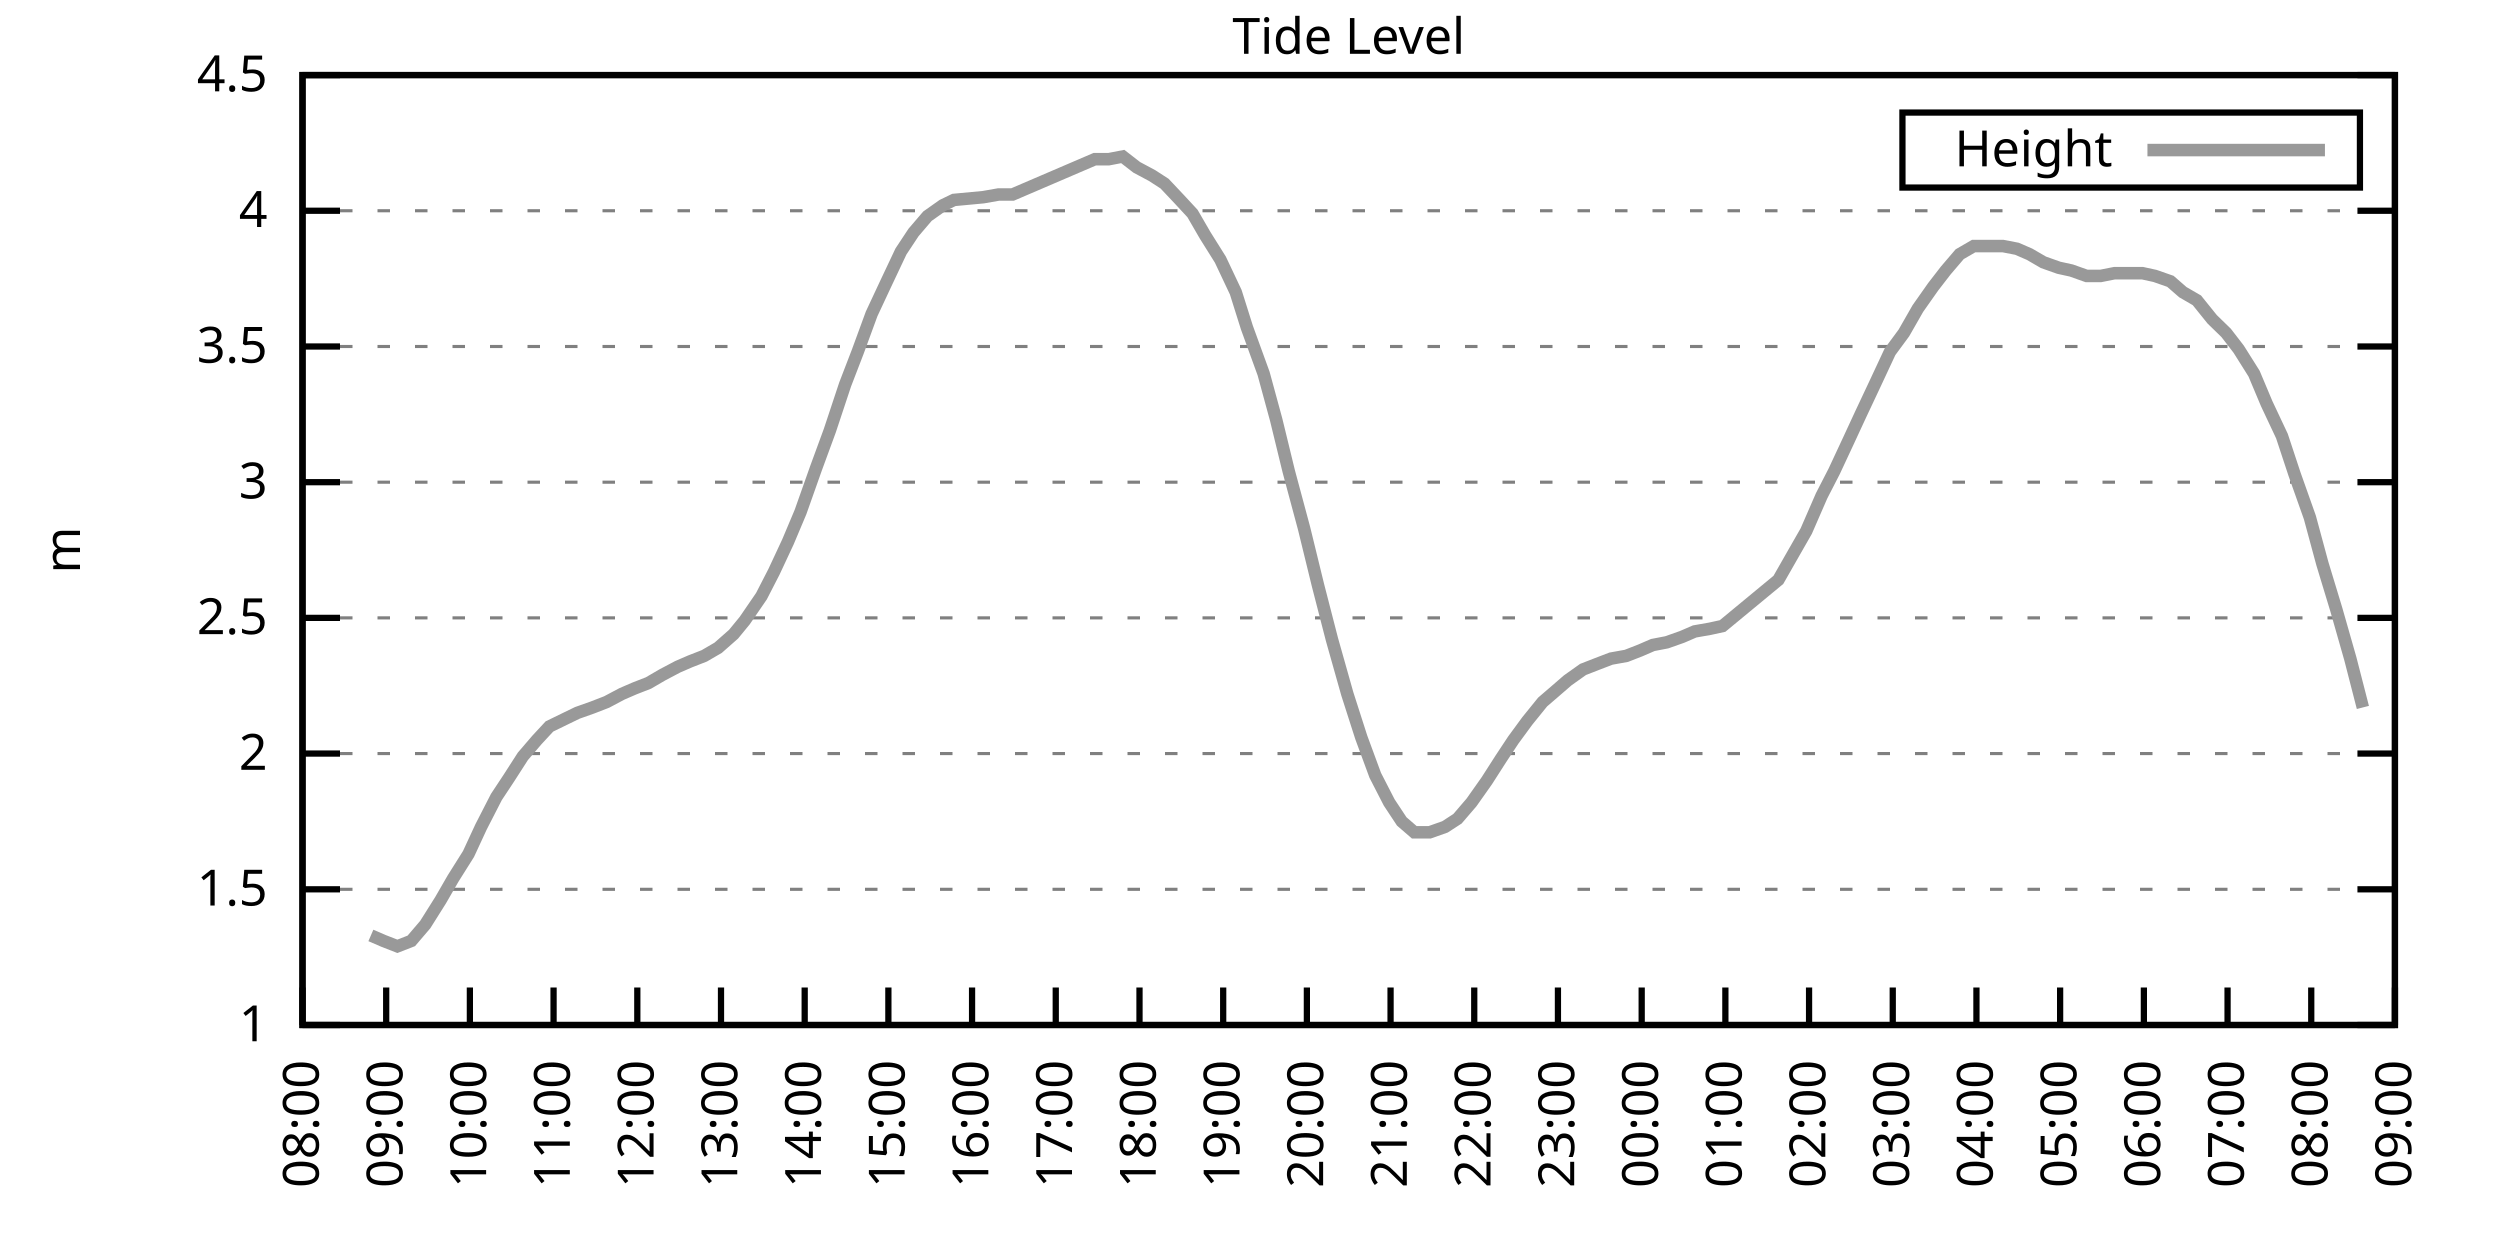
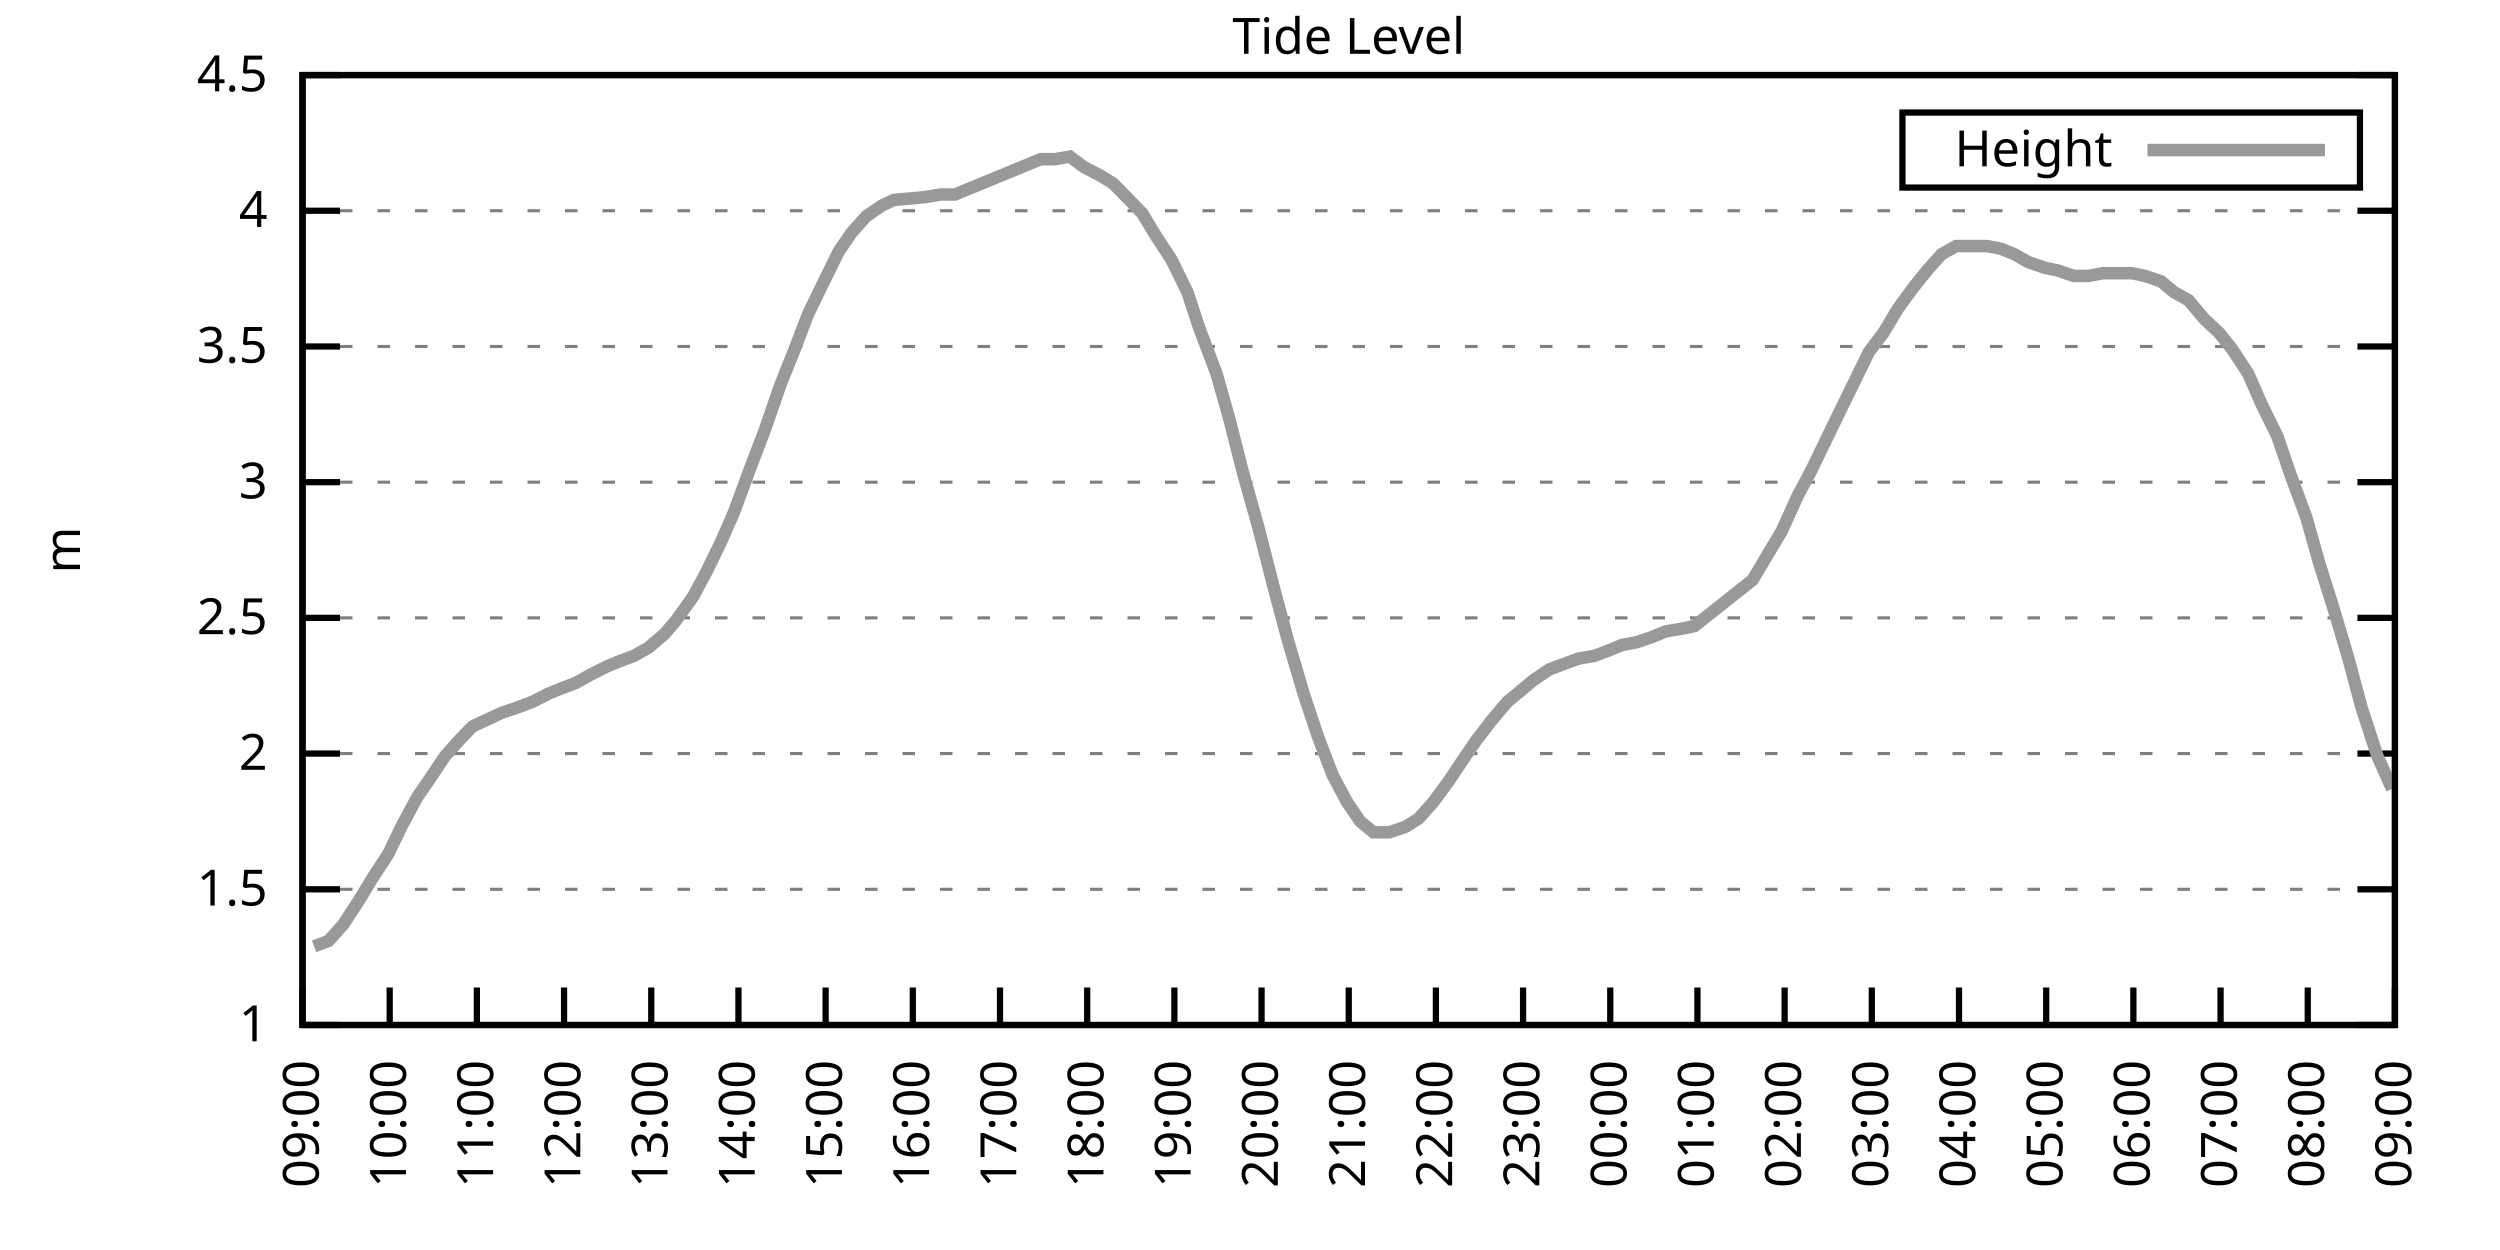
<svg xmlns="http://www.w3.org/2000/svg" xmlns:xlink="http://www.w3.org/1999/xlink" width="400" height="200" viewBox="0 0 400 200">
  <g id="gnuplot_canvas">
    <rect x="0" y="0" width="400" height="200" fill="none" />
    <defs>
      <circle id="gpDot" r="0.5" stroke-width="0.5" stroke="currentColor" />
      <path id="gpPt0" stroke-width="0.333" stroke="currentColor" d="M-1,0 h2 M0,-1 v2" />
      <path id="gpPt1" stroke-width="0.333" stroke="currentColor" d="M-1,-1 L1,1 M1,-1 L-1,1" />
      <path id="gpPt2" stroke-width="0.333" stroke="currentColor" d="M-1,0 L1,0 M0,-1 L0,1 M-1,-1 L1,1 M-1,1 L1,-1" />
      <rect id="gpPt3" stroke-width="0.333" stroke="currentColor" x="-1" y="-1" width="2" height="2" />
      <rect id="gpPt4" stroke-width="0.333" stroke="currentColor" fill="currentColor" x="-1" y="-1" width="2" height="2" />
      <circle id="gpPt5" stroke-width="0.333" stroke="currentColor" cx="0" cy="0" r="1" />
      <use xlink:href="#gpPt5" id="gpPt6" fill="currentColor" stroke="none" />
      <path id="gpPt7" stroke-width="0.333" stroke="currentColor" d="M0,-1.33 L-1.33,0.67 L1.33,0.67 z" />
      <use xlink:href="#gpPt7" id="gpPt8" fill="currentColor" stroke="none" />
      <use xlink:href="#gpPt7" id="gpPt9" stroke="currentColor" transform="rotate(180)" />
      <use xlink:href="#gpPt9" id="gpPt10" fill="currentColor" stroke="none" />
      <use xlink:href="#gpPt3" id="gpPt11" stroke="currentColor" transform="rotate(45)" />
      <use xlink:href="#gpPt11" id="gpPt12" fill="currentColor" stroke="none" />
      <path id="gpPt13" stroke-width="0.333" stroke="currentColor" d="M0,1.330 L1.265,0.411 L0.782,-1.067 L-0.782,-1.076 L-1.265,0.411 z" />
      <use xlink:href="#gpPt13" id="gpPt14" fill="currentColor" stroke="none" />
      <filter id="textbox" filterUnits="objectBoundingBox" x="0" y="0" height="1" width="1">
        <feFlood flood-color="white" flood-opacity="1" result="bgnd" />
        <feComposite in="SourceGraphic" in2="bgnd" operator="atop" />
      </filter>
      <filter id="greybox" filterUnits="objectBoundingBox" x="0" y="0" height="1" width="1">
        <feFlood flood-color="lightgrey" flood-opacity="1" result="grey" />
        <feComposite in="SourceGraphic" in2="grey" operator="atop" />
      </filter>
    </defs>
    <g fill="none" color="white" stroke="currentColor" stroke-width="1.00" stroke-linecap="butt" stroke-linejoin="miter">
</g>
    <g fill="none" color="black" stroke="currentColor" stroke-width="1.00" stroke-linecap="butt" stroke-linejoin="miter">
      <g stroke="none" shape-rendering="crispEdges">
        <polygon fill="rgb(255, 255, 255)" points="48.40,164.00 383.18,164.00 383.18,12.02 48.40,12.02 " />
      </g>
    </g>
    <g fill="none" color="black" stroke="currentColor" stroke-width="1.00" stroke-linecap="butt" stroke-linejoin="miter">
</g>
    <g fill="none" color="black" stroke="black" stroke-width="0.50" stroke-linecap="butt" stroke-linejoin="miter">
</g>
    <g fill="none" color="gray" stroke="currentColor" stroke-width="0.50" stroke-linecap="butt" stroke-linejoin="miter">
      <path stroke="gray" stroke-dasharray="2,4" class="gridline" d="M48.40,164.00 L383.19,164.00  " />
    </g>
    <g fill="none" color="gray" stroke="gray" stroke-width="1.00" stroke-linecap="butt" stroke-linejoin="miter">
</g>
    <g fill="none" color="black" stroke="currentColor" stroke-width="1.00" stroke-linecap="butt" stroke-linejoin="miter">
      <path stroke="black" d="M48.40,164.00 L54.40,164.00 M383.19,164.00 L377.19,164.00  " />
      <g transform="translate(42.80,166.60)" stroke="none" fill="black" font-family="Sans" font-size="8.00" text-anchor="end">
        <text>
          <tspan font-family="Sans"> 1</tspan>
        </text>
      </g>
    </g>
    <g fill="none" color="black" stroke="currentColor" stroke-width="1.00" stroke-linecap="butt" stroke-linejoin="miter">
</g>
    <g fill="none" color="black" stroke="black" stroke-width="0.50" stroke-linecap="butt" stroke-linejoin="miter">
</g>
    <g fill="none" color="gray" stroke="currentColor" stroke-width="0.50" stroke-linecap="butt" stroke-linejoin="miter">
      <path stroke="gray" stroke-dasharray="2,4" class="gridline" d="M48.40,142.29 L383.19,142.29  " />
    </g>
    <g fill="none" color="gray" stroke="gray" stroke-width="1.00" stroke-linecap="butt" stroke-linejoin="miter">
</g>
    <g fill="none" color="black" stroke="currentColor" stroke-width="1.00" stroke-linecap="butt" stroke-linejoin="miter">
      <path stroke="black" d="M48.40,142.29 L54.40,142.29 M383.19,142.29 L377.19,142.29  " />
      <g transform="translate(42.80,144.89)" stroke="none" fill="black" font-family="Sans" font-size="8.00" text-anchor="end">
        <text>
          <tspan font-family="Sans"> 1.5</tspan>
        </text>
      </g>
    </g>
    <g fill="none" color="black" stroke="currentColor" stroke-width="1.00" stroke-linecap="butt" stroke-linejoin="miter">
</g>
    <g fill="none" color="black" stroke="black" stroke-width="0.50" stroke-linecap="butt" stroke-linejoin="miter">
</g>
    <g fill="none" color="gray" stroke="currentColor" stroke-width="0.50" stroke-linecap="butt" stroke-linejoin="miter">
      <path stroke="gray" stroke-dasharray="2,4" class="gridline" d="M48.40,120.57 L383.19,120.57  " />
    </g>
    <g fill="none" color="gray" stroke="gray" stroke-width="1.00" stroke-linecap="butt" stroke-linejoin="miter">
</g>
    <g fill="none" color="black" stroke="currentColor" stroke-width="1.00" stroke-linecap="butt" stroke-linejoin="miter">
      <path stroke="black" d="M48.40,120.57 L54.40,120.57 M383.19,120.57 L377.19,120.57  " />
      <g transform="translate(42.80,123.17)" stroke="none" fill="black" font-family="Sans" font-size="8.00" text-anchor="end">
        <text>
          <tspan font-family="Sans"> 2</tspan>
        </text>
      </g>
    </g>
    <g fill="none" color="black" stroke="currentColor" stroke-width="1.00" stroke-linecap="butt" stroke-linejoin="miter">
</g>
    <g fill="none" color="black" stroke="black" stroke-width="0.50" stroke-linecap="butt" stroke-linejoin="miter">
</g>
    <g fill="none" color="gray" stroke="currentColor" stroke-width="0.50" stroke-linecap="butt" stroke-linejoin="miter">
      <path stroke="gray" stroke-dasharray="2,4" class="gridline" d="M48.40,98.86 L383.19,98.86  " />
    </g>
    <g fill="none" color="gray" stroke="gray" stroke-width="1.00" stroke-linecap="butt" stroke-linejoin="miter">
</g>
    <g fill="none" color="black" stroke="currentColor" stroke-width="1.00" stroke-linecap="butt" stroke-linejoin="miter">
      <path stroke="black" d="M48.40,98.86 L54.40,98.86 M383.19,98.86 L377.19,98.86  " />
      <g transform="translate(42.80,101.46)" stroke="none" fill="black" font-family="Sans" font-size="8.00" text-anchor="end">
        <text>
          <tspan font-family="Sans"> 2.5</tspan>
        </text>
      </g>
    </g>
    <g fill="none" color="black" stroke="currentColor" stroke-width="1.00" stroke-linecap="butt" stroke-linejoin="miter">
</g>
    <g fill="none" color="black" stroke="black" stroke-width="0.50" stroke-linecap="butt" stroke-linejoin="miter">
</g>
    <g fill="none" color="gray" stroke="currentColor" stroke-width="0.50" stroke-linecap="butt" stroke-linejoin="miter">
      <path stroke="gray" stroke-dasharray="2,4" class="gridline" d="M48.40,77.15 L383.19,77.15  " />
    </g>
    <g fill="none" color="gray" stroke="gray" stroke-width="1.00" stroke-linecap="butt" stroke-linejoin="miter">
</g>
    <g fill="none" color="black" stroke="currentColor" stroke-width="1.00" stroke-linecap="butt" stroke-linejoin="miter">
      <path stroke="black" d="M48.40,77.15 L54.40,77.15 M383.19,77.15 L377.19,77.15  " />
      <g transform="translate(42.80,79.75)" stroke="none" fill="black" font-family="Sans" font-size="8.00" text-anchor="end">
        <text>
          <tspan font-family="Sans"> 3</tspan>
        </text>
      </g>
    </g>
    <g fill="none" color="black" stroke="currentColor" stroke-width="1.00" stroke-linecap="butt" stroke-linejoin="miter">
</g>
    <g fill="none" color="black" stroke="black" stroke-width="0.50" stroke-linecap="butt" stroke-linejoin="miter">
</g>
    <g fill="none" color="gray" stroke="currentColor" stroke-width="0.50" stroke-linecap="butt" stroke-linejoin="miter">
      <path stroke="gray" stroke-dasharray="2,4" class="gridline" d="M48.40,55.44 L383.19,55.44  " />
    </g>
    <g fill="none" color="gray" stroke="gray" stroke-width="1.00" stroke-linecap="butt" stroke-linejoin="miter">
</g>
    <g fill="none" color="black" stroke="currentColor" stroke-width="1.00" stroke-linecap="butt" stroke-linejoin="miter">
      <path stroke="black" d="M48.40,55.44 L54.40,55.44 M383.19,55.44 L377.19,55.44  " />
      <g transform="translate(42.80,58.04)" stroke="none" fill="black" font-family="Sans" font-size="8.00" text-anchor="end">
        <text>
          <tspan font-family="Sans"> 3.5</tspan>
        </text>
      </g>
    </g>
    <g fill="none" color="black" stroke="currentColor" stroke-width="1.00" stroke-linecap="butt" stroke-linejoin="miter">
</g>
    <g fill="none" color="black" stroke="black" stroke-width="0.50" stroke-linecap="butt" stroke-linejoin="miter">
</g>
    <g fill="none" color="gray" stroke="currentColor" stroke-width="0.50" stroke-linecap="butt" stroke-linejoin="miter">
      <path stroke="gray" stroke-dasharray="2,4" class="gridline" d="M48.40,33.72 L383.19,33.72  " />
    </g>
    <g fill="none" color="gray" stroke="gray" stroke-width="1.00" stroke-linecap="butt" stroke-linejoin="miter">
</g>
    <g fill="none" color="black" stroke="currentColor" stroke-width="1.00" stroke-linecap="butt" stroke-linejoin="miter">
      <path stroke="black" d="M48.40,33.72 L54.40,33.72 M383.19,33.72 L377.19,33.72  " />
      <g transform="translate(42.80,36.32)" stroke="none" fill="black" font-family="Sans" font-size="8.00" text-anchor="end">
        <text>
          <tspan font-family="Sans"> 4</tspan>
        </text>
      </g>
    </g>
    <g fill="none" color="black" stroke="currentColor" stroke-width="1.00" stroke-linecap="butt" stroke-linejoin="miter">
</g>
    <g fill="none" color="black" stroke="black" stroke-width="0.50" stroke-linecap="butt" stroke-linejoin="miter">
</g>
    <g fill="none" color="gray" stroke="currentColor" stroke-width="0.50" stroke-linecap="butt" stroke-linejoin="miter">
      <path stroke="gray" stroke-dasharray="2,4" class="gridline" d="M48.40,12.01 L383.19,12.01  " />
    </g>
    <g fill="none" color="gray" stroke="gray" stroke-width="1.00" stroke-linecap="butt" stroke-linejoin="miter">
</g>
    <g fill="none" color="black" stroke="currentColor" stroke-width="1.00" stroke-linecap="butt" stroke-linejoin="miter">
      <path stroke="black" d="M48.40,12.01 L54.40,12.01 M383.19,12.01 L377.19,12.01  " />
      <g transform="translate(42.80,14.61)" stroke="none" fill="black" font-family="Sans" font-size="8.00" text-anchor="end">
        <text>
          <tspan font-family="Sans"> 4.5</tspan>
        </text>
      </g>
    </g>
    <g fill="none" color="black" stroke="currentColor" stroke-width="1.00" stroke-linecap="butt" stroke-linejoin="miter">
      <path stroke="black" d="M48.40,164.00 L48.40,158.00  " />
      <g transform="translate(51.00,169.60) rotate(270.00)" stroke="none" fill="black" font-family="Sans" font-size="8.00" text-anchor="end">
        <text>
-           <tspan font-family="Sans">08:00</tspan>
-         </text>
-       </g>
-     </g>
-     <g fill="none" color="black" stroke="currentColor" stroke-width="1.00" stroke-linecap="butt" stroke-linejoin="miter">
-       <path stroke="black" d="M61.79,164.00 L61.79,158.00  " />
-       <g transform="translate(64.39,169.60) rotate(270.00)" stroke="none" fill="black" font-family="Sans" font-size="8.00" text-anchor="end">
-         <text>
          <tspan font-family="Sans">09:00</tspan>
        </text>
      </g>
    </g>
    <g fill="none" color="black" stroke="currentColor" stroke-width="1.00" stroke-linecap="butt" stroke-linejoin="miter">
-       <path stroke="black" d="M75.18,164.00 L75.18,158.00  " />
-       <g transform="translate(77.78,169.60) rotate(270.00)" stroke="none" fill="black" font-family="Sans" font-size="8.00" text-anchor="end">
+       <path stroke="black" d="M62.35,164.00 L62.35,158.00  " />
+       <g transform="translate(64.95,169.60) rotate(270.00)" stroke="none" fill="black" font-family="Sans" font-size="8.00" text-anchor="end">
        <text>
          <tspan font-family="Sans">10:00</tspan>
        </text>
      </g>
    </g>
    <g fill="none" color="black" stroke="currentColor" stroke-width="1.00" stroke-linecap="butt" stroke-linejoin="miter">
-       <path stroke="black" d="M88.57,164.00 L88.57,158.00  " />
-       <g transform="translate(91.17,169.60) rotate(270.00)" stroke="none" fill="black" font-family="Sans" font-size="8.00" text-anchor="end">
+       <path stroke="black" d="M76.30,164.00 L76.30,158.00  " />
+       <g transform="translate(78.90,169.60) rotate(270.00)" stroke="none" fill="black" font-family="Sans" font-size="8.00" text-anchor="end">
        <text>
          <tspan font-family="Sans">11:00</tspan>
        </text>
      </g>
    </g>
    <g fill="none" color="black" stroke="currentColor" stroke-width="1.00" stroke-linecap="butt" stroke-linejoin="miter">
-       <path stroke="black" d="M101.97,164.00 L101.97,158.00  " />
-       <g transform="translate(104.57,169.60) rotate(270.00)" stroke="none" fill="black" font-family="Sans" font-size="8.00" text-anchor="end">
+       <path stroke="black" d="M90.25,164.00 L90.25,158.00  " />
+       <g transform="translate(92.85,169.60) rotate(270.00)" stroke="none" fill="black" font-family="Sans" font-size="8.00" text-anchor="end">
        <text>
          <tspan font-family="Sans">12:00</tspan>
        </text>
      </g>
    </g>
    <g fill="none" color="black" stroke="currentColor" stroke-width="1.00" stroke-linecap="butt" stroke-linejoin="miter">
-       <path stroke="black" d="M115.36,164.00 L115.36,158.00  " />
-       <g transform="translate(117.96,169.60) rotate(270.00)" stroke="none" fill="black" font-family="Sans" font-size="8.00" text-anchor="end">
+       <path stroke="black" d="M104.20,164.00 L104.20,158.00  " />
+       <g transform="translate(106.80,169.60) rotate(270.00)" stroke="none" fill="black" font-family="Sans" font-size="8.00" text-anchor="end">
        <text>
          <tspan font-family="Sans">13:00</tspan>
        </text>
      </g>
    </g>
    <g fill="none" color="black" stroke="currentColor" stroke-width="1.00" stroke-linecap="butt" stroke-linejoin="miter">
-       <path stroke="black" d="M128.75,164.00 L128.75,158.00  " />
-       <g transform="translate(131.35,169.60) rotate(270.00)" stroke="none" fill="black" font-family="Sans" font-size="8.00" text-anchor="end">
+       <path stroke="black" d="M118.15,164.00 L118.15,158.00  " />
+       <g transform="translate(120.75,169.60) rotate(270.00)" stroke="none" fill="black" font-family="Sans" font-size="8.00" text-anchor="end">
        <text>
          <tspan font-family="Sans">14:00</tspan>
        </text>
      </g>
    </g>
    <g fill="none" color="black" stroke="currentColor" stroke-width="1.00" stroke-linecap="butt" stroke-linejoin="miter">
-       <path stroke="black" d="M142.14,164.00 L142.14,158.00  " />
-       <g transform="translate(144.74,169.60) rotate(270.00)" stroke="none" fill="black" font-family="Sans" font-size="8.00" text-anchor="end">
+       <path stroke="black" d="M132.10,164.00 L132.10,158.00  " />
+       <g transform="translate(134.70,169.60) rotate(270.00)" stroke="none" fill="black" font-family="Sans" font-size="8.00" text-anchor="end">
        <text>
          <tspan font-family="Sans">15:00</tspan>
        </text>
      </g>
    </g>
    <g fill="none" color="black" stroke="currentColor" stroke-width="1.00" stroke-linecap="butt" stroke-linejoin="miter">
-       <path stroke="black" d="M155.53,164.00 L155.53,158.00  " />
-       <g transform="translate(158.13,169.60) rotate(270.00)" stroke="none" fill="black" font-family="Sans" font-size="8.00" text-anchor="end">
+       <path stroke="black" d="M146.05,164.00 L146.05,158.00  " />
+       <g transform="translate(148.65,169.60) rotate(270.00)" stroke="none" fill="black" font-family="Sans" font-size="8.00" text-anchor="end">
        <text>
          <tspan font-family="Sans">16:00</tspan>
        </text>
      </g>
    </g>
    <g fill="none" color="black" stroke="currentColor" stroke-width="1.00" stroke-linecap="butt" stroke-linejoin="miter">
-       <path stroke="black" d="M168.92,164.00 L168.92,158.00  " />
-       <g transform="translate(171.52,169.60) rotate(270.00)" stroke="none" fill="black" font-family="Sans" font-size="8.00" text-anchor="end">
+       <path stroke="black" d="M160.00,164.00 L160.00,158.00  " />
+       <g transform="translate(162.60,169.60) rotate(270.00)" stroke="none" fill="black" font-family="Sans" font-size="8.00" text-anchor="end">
        <text>
          <tspan font-family="Sans">17:00</tspan>
        </text>
      </g>
    </g>
    <g fill="none" color="black" stroke="currentColor" stroke-width="1.00" stroke-linecap="butt" stroke-linejoin="miter">
-       <path stroke="black" d="M182.32,164.00 L182.32,158.00  " />
-       <g transform="translate(184.92,169.60) rotate(270.00)" stroke="none" fill="black" font-family="Sans" font-size="8.00" text-anchor="end">
+       <path stroke="black" d="M173.95,164.00 L173.95,158.00  " />
+       <g transform="translate(176.55,169.60) rotate(270.00)" stroke="none" fill="black" font-family="Sans" font-size="8.00" text-anchor="end">
        <text>
          <tspan font-family="Sans">18:00</tspan>
        </text>
      </g>
    </g>
    <g fill="none" color="black" stroke="currentColor" stroke-width="1.00" stroke-linecap="butt" stroke-linejoin="miter">
-       <path stroke="black" d="M195.71,164.00 L195.71,158.00  " />
-       <g transform="translate(198.31,169.60) rotate(270.00)" stroke="none" fill="black" font-family="Sans" font-size="8.00" text-anchor="end">
+       <path stroke="black" d="M187.90,164.00 L187.90,158.00  " />
+       <g transform="translate(190.50,169.60) rotate(270.00)" stroke="none" fill="black" font-family="Sans" font-size="8.00" text-anchor="end">
        <text>
          <tspan font-family="Sans">19:00</tspan>
        </text>
      </g>
    </g>
    <g fill="none" color="black" stroke="currentColor" stroke-width="1.00" stroke-linecap="butt" stroke-linejoin="miter">
-       <path stroke="black" d="M209.10,164.00 L209.10,158.00  " />
-       <g transform="translate(211.70,169.60) rotate(270.00)" stroke="none" fill="black" font-family="Sans" font-size="8.00" text-anchor="end">
+       <path stroke="black" d="M201.85,164.00 L201.85,158.00  " />
+       <g transform="translate(204.45,169.60) rotate(270.00)" stroke="none" fill="black" font-family="Sans" font-size="8.00" text-anchor="end">
        <text>
          <tspan font-family="Sans">20:00</tspan>
        </text>
      </g>
    </g>
    <g fill="none" color="black" stroke="currentColor" stroke-width="1.00" stroke-linecap="butt" stroke-linejoin="miter">
-       <path stroke="black" d="M222.49,164.00 L222.49,158.00  " />
-       <g transform="translate(225.09,169.60) rotate(270.00)" stroke="none" fill="black" font-family="Sans" font-size="8.00" text-anchor="end">
+       <path stroke="black" d="M215.80,164.00 L215.80,158.00  " />
+       <g transform="translate(218.40,169.60) rotate(270.00)" stroke="none" fill="black" font-family="Sans" font-size="8.00" text-anchor="end">
        <text>
          <tspan font-family="Sans">21:00</tspan>
        </text>
      </g>
    </g>
    <g fill="none" color="black" stroke="currentColor" stroke-width="1.00" stroke-linecap="butt" stroke-linejoin="miter">
-       <path stroke="black" d="M235.88,164.00 L235.88,158.00  " />
-       <g transform="translate(238.48,169.60) rotate(270.00)" stroke="none" fill="black" font-family="Sans" font-size="8.00" text-anchor="end">
+       <path stroke="black" d="M229.74,164.00 L229.74,158.00  " />
+       <g transform="translate(232.34,169.60) rotate(270.00)" stroke="none" fill="black" font-family="Sans" font-size="8.00" text-anchor="end">
        <text>
          <tspan font-family="Sans">22:00</tspan>
        </text>
      </g>
    </g>
    <g fill="none" color="black" stroke="currentColor" stroke-width="1.00" stroke-linecap="butt" stroke-linejoin="miter">
-       <path stroke="black" d="M249.27,164.00 L249.27,158.00  " />
-       <g transform="translate(251.87,169.60) rotate(270.00)" stroke="none" fill="black" font-family="Sans" font-size="8.00" text-anchor="end">
+       <path stroke="black" d="M243.69,164.00 L243.69,158.00  " />
+       <g transform="translate(246.29,169.60) rotate(270.00)" stroke="none" fill="black" font-family="Sans" font-size="8.00" text-anchor="end">
        <text>
          <tspan font-family="Sans">23:00</tspan>
        </text>
      </g>
    </g>
    <g fill="none" color="black" stroke="currentColor" stroke-width="1.00" stroke-linecap="butt" stroke-linejoin="miter">
-       <path stroke="black" d="M262.67,164.00 L262.67,158.00  " />
-       <g transform="translate(265.27,169.60) rotate(270.00)" stroke="none" fill="black" font-family="Sans" font-size="8.00" text-anchor="end">
+       <path stroke="black" d="M257.64,164.00 L257.64,158.00  " />
+       <g transform="translate(260.24,169.60) rotate(270.00)" stroke="none" fill="black" font-family="Sans" font-size="8.00" text-anchor="end">
        <text>
          <tspan font-family="Sans">00:00</tspan>
        </text>
      </g>
    </g>
    <g fill="none" color="black" stroke="currentColor" stroke-width="1.00" stroke-linecap="butt" stroke-linejoin="miter">
-       <path stroke="black" d="M276.06,164.00 L276.06,158.00  " />
-       <g transform="translate(278.66,169.60) rotate(270.00)" stroke="none" fill="black" font-family="Sans" font-size="8.00" text-anchor="end">
+       <path stroke="black" d="M271.59,164.00 L271.59,158.00  " />
+       <g transform="translate(274.19,169.60) rotate(270.00)" stroke="none" fill="black" font-family="Sans" font-size="8.00" text-anchor="end">
        <text>
          <tspan font-family="Sans">01:00</tspan>
        </text>
      </g>
    </g>
    <g fill="none" color="black" stroke="currentColor" stroke-width="1.00" stroke-linecap="butt" stroke-linejoin="miter">
-       <path stroke="black" d="M289.45,164.00 L289.45,158.00  " />
-       <g transform="translate(292.05,169.60) rotate(270.00)" stroke="none" fill="black" font-family="Sans" font-size="8.00" text-anchor="end">
+       <path stroke="black" d="M285.54,164.00 L285.54,158.00  " />
+       <g transform="translate(288.14,169.60) rotate(270.00)" stroke="none" fill="black" font-family="Sans" font-size="8.00" text-anchor="end">
        <text>
          <tspan font-family="Sans">02:00</tspan>
        </text>
      </g>
    </g>
    <g fill="none" color="black" stroke="currentColor" stroke-width="1.00" stroke-linecap="butt" stroke-linejoin="miter">
-       <path stroke="black" d="M302.84,164.00 L302.84,158.00  " />
-       <g transform="translate(305.44,169.60) rotate(270.00)" stroke="none" fill="black" font-family="Sans" font-size="8.00" text-anchor="end">
+       <path stroke="black" d="M299.49,164.00 L299.49,158.00  " />
+       <g transform="translate(302.09,169.60) rotate(270.00)" stroke="none" fill="black" font-family="Sans" font-size="8.00" text-anchor="end">
        <text>
          <tspan font-family="Sans">03:00</tspan>
        </text>
      </g>
    </g>
    <g fill="none" color="black" stroke="currentColor" stroke-width="1.00" stroke-linecap="butt" stroke-linejoin="miter">
-       <path stroke="black" d="M316.23,164.00 L316.23,158.00  " />
-       <g transform="translate(318.83,169.60) rotate(270.00)" stroke="none" fill="black" font-family="Sans" font-size="8.00" text-anchor="end">
+       <path stroke="black" d="M313.44,164.00 L313.44,158.00  " />
+       <g transform="translate(316.04,169.60) rotate(270.00)" stroke="none" fill="black" font-family="Sans" font-size="8.00" text-anchor="end">
        <text>
          <tspan font-family="Sans">04:00</tspan>
        </text>
      </g>
    </g>
    <g fill="none" color="black" stroke="currentColor" stroke-width="1.00" stroke-linecap="butt" stroke-linejoin="miter">
-       <path stroke="black" d="M329.62,164.00 L329.62,158.00  " />
-       <g transform="translate(332.22,169.60) rotate(270.00)" stroke="none" fill="black" font-family="Sans" font-size="8.00" text-anchor="end">
+       <path stroke="black" d="M327.39,164.00 L327.39,158.00  " />
+       <g transform="translate(329.99,169.60) rotate(270.00)" stroke="none" fill="black" font-family="Sans" font-size="8.00" text-anchor="end">
        <text>
          <tspan font-family="Sans">05:00</tspan>
        </text>
      </g>
    </g>
    <g fill="none" color="black" stroke="currentColor" stroke-width="1.00" stroke-linecap="butt" stroke-linejoin="miter">
-       <path stroke="black" d="M343.02,164.00 L343.02,158.00  " />
-       <g transform="translate(345.62,169.60) rotate(270.00)" stroke="none" fill="black" font-family="Sans" font-size="8.00" text-anchor="end">
+       <path stroke="black" d="M341.34,164.00 L341.34,158.00  " />
+       <g transform="translate(343.94,169.60) rotate(270.00)" stroke="none" fill="black" font-family="Sans" font-size="8.00" text-anchor="end">
        <text>
          <tspan font-family="Sans">06:00</tspan>
        </text>
      </g>
    </g>
    <g fill="none" color="black" stroke="currentColor" stroke-width="1.00" stroke-linecap="butt" stroke-linejoin="miter">
-       <path stroke="black" d="M356.41,164.00 L356.41,158.00  " />
-       <g transform="translate(359.01,169.60) rotate(270.00)" stroke="none" fill="black" font-family="Sans" font-size="8.00" text-anchor="end">
+       <path stroke="black" d="M355.29,164.00 L355.29,158.00  " />
+       <g transform="translate(357.89,169.60) rotate(270.00)" stroke="none" fill="black" font-family="Sans" font-size="8.00" text-anchor="end">
        <text>
          <tspan font-family="Sans">07:00</tspan>
        </text>
      </g>
    </g>
    <g fill="none" color="black" stroke="currentColor" stroke-width="1.00" stroke-linecap="butt" stroke-linejoin="miter">
-       <path stroke="black" d="M369.80,164.00 L369.80,158.00  " />
-       <g transform="translate(372.40,169.60) rotate(270.00)" stroke="none" fill="black" font-family="Sans" font-size="8.00" text-anchor="end">
+       <path stroke="black" d="M369.24,164.00 L369.24,158.00  " />
+       <g transform="translate(371.84,169.60) rotate(270.00)" stroke="none" fill="black" font-family="Sans" font-size="8.00" text-anchor="end">
        <text>
          <tspan font-family="Sans">08:00</tspan>
        </text>
      </g>
    </g>
    <g fill="none" color="black" stroke="currentColor" stroke-width="1.00" stroke-linecap="butt" stroke-linejoin="miter">
      <path stroke="black" d="M383.19,164.00 L383.19,158.00  " />
      <g transform="translate(385.79,169.60) rotate(270.00)" stroke="none" fill="black" font-family="Sans" font-size="8.00" text-anchor="end">
        <text>
          <tspan font-family="Sans">09:00</tspan>
        </text>
      </g>
    </g>
    <g fill="none" color="black" stroke="currentColor" stroke-width="1.00" stroke-linecap="butt" stroke-linejoin="miter">
</g>
    <g fill="none" color="black" stroke="currentColor" stroke-width="1.00" stroke-linecap="butt" stroke-linejoin="miter">
      <path stroke="black" d="M48.40,12.01 L48.40,164.00 L383.19,164.00 L383.19,12.01 L48.40,12.01 Z  " />
    </g>
    <g fill="none" color="black" stroke="currentColor" stroke-width="1.00" stroke-linecap="butt" stroke-linejoin="miter">
</g>
    <g fill="none" color="black" stroke="currentColor" stroke-width="1.00" stroke-linecap="butt" stroke-linejoin="miter">
      <path stroke="black" d="M304.39,30.01 L304.39,18.01 L377.59,18.01 L377.59,30.01 L304.39,30.01 Z  " />
    </g>
    <g id="Tide_level_plot_1">
      <g fill="none" color="white" stroke="black" stroke-width="2.00" stroke-linecap="butt" stroke-linejoin="miter">
</g>
      <g fill="none" color="black" stroke="currentColor" stroke-width="2.00" stroke-linecap="butt" stroke-linejoin="miter">
        <g transform="translate(337.99,26.61)" stroke="none" fill="black" font-family="Sans" font-size="8.00" text-anchor="end">
          <text>
            <tspan font-family="Sans">Height</tspan>
          </text>
        </g>
      </g>
      <g fill="none" color="black" stroke="currentColor" stroke-width="2.00" stroke-linecap="butt" stroke-linejoin="miter">
-         <path stroke="rgb(153, 153, 153)" d="M343.59,24.01 L371.99,24.01 M59.34,149.67 L61.35,150.54 L63.58,151.41 L65.81,150.54 L68.04,147.93 L70.50,144.02   L72.50,140.55 L74.96,136.64 L76.97,132.30 L79.42,127.52 L81.43,124.48 L83.66,121.01 L85.90,118.40 L87.91,116.23   L90.58,114.93 L92.37,114.06 L94.82,113.19 L97.06,112.32 L99.51,111.02 L101.52,110.15 L103.75,109.28 L105.98,107.98   L108.44,106.68 L110.45,105.81 L112.68,104.94 L114.91,103.64 L117.37,101.47 L119.15,99.30 L121.83,95.39 L123.84,91.48   L126.07,86.70 L128.08,81.93 L130.54,74.98 L132.77,68.90 L135.22,61.52 L137.23,56.30 L139.46,50.22 L141.69,45.45   L144.15,40.24 L146.16,37.20 L148.39,34.59 L150.85,32.85 L152.63,31.99 L157.32,31.55 L159.77,31.12 L162.01,31.12   L175.17,25.47 L177.41,25.47 L179.64,25.04 L181.87,26.77 L184.32,28.08 L186.33,29.38 L188.79,31.99 L190.80,34.16   L192.81,37.63 L195.26,41.54 L197.72,46.75 L199.50,52.40 L202.18,59.78 L204.19,67.16 L206.20,75.41 L208.65,84.53   L210.88,93.65 L213.12,102.34 L215.57,111.02 L217.80,117.97 L220.04,124.05 L222.27,128.39 L224.28,131.43 L226.29,133.17   L228.74,133.17 L231.20,132.30 L233.20,131.00 L235.44,128.39 L237.89,124.92 L240.12,121.44 L242.13,118.40 L244.36,115.36   L246.82,112.32 L248.83,110.59 L250.84,108.85 L253.29,107.11 L255.52,106.24 L257.76,105.38 L260.21,104.94 L262.44,104.07   L264.45,103.20 L266.68,102.77 L269.14,101.90 L271.15,101.03 L273.60,100.60 L275.61,100.16 L284.54,92.78 L286.77,88.87   L289.00,84.97 L291.46,79.32 L293.47,75.41 L295.70,70.63 L297.71,66.29 L300.16,61.08 L302.39,56.30 L304.63,53.26   L306.86,49.36 L309.31,45.88 L311.32,43.28 L313.55,40.67 L315.79,39.37 L318.24,39.37 L320.47,39.37 L322.70,39.80   L324.71,40.67 L326.95,41.97 L329.40,42.84 L331.41,43.28 L333.86,44.15 L336.10,44.15 L338.33,43.71 L340.34,43.71   L342.79,43.71 L344.80,44.15 L347.26,45.01 L349.26,46.75 L351.50,48.05 L353.95,51.09 L356.18,53.26 L358.19,55.87   L360.65,59.78 L362.66,64.56 L365.11,69.77 L367.12,75.85 L369.58,82.79 L371.58,90.18 L373.82,97.56 L376.05,105.38   L378.06,113.19  " />
+         <path stroke="rgb(153, 153, 153)" d="M343.59,24.01 L371.99,24.01 M50.26,151.41 L52.58,150.54 L54.91,147.93 L57.47,144.02 L59.56,140.55 L62.12,136.64   L64.21,132.30 L66.77,127.52 L68.86,124.48 L71.18,121.01 L73.51,118.40 L75.60,116.23 L78.39,114.93 L80.25,114.06   L82.81,113.19 L85.13,112.32 L87.69,111.02 L89.78,110.15 L92.11,109.28 L94.43,107.98 L96.99,106.68 L99.08,105.81   L101.41,104.94 L103.73,103.64 L106.29,101.47 L108.15,99.30 L110.94,95.39 L113.03,91.48 L115.36,86.70 L117.45,81.93   L120.01,74.98 L122.33,68.90 L124.89,61.52 L126.98,56.30 L129.31,50.22 L131.63,45.45 L134.19,40.24 L136.28,37.20   L138.61,34.59 L141.16,32.85 L143.02,31.99 L147.91,31.55 L150.46,31.12 L152.79,31.12 L166.51,25.47 L168.83,25.47   L171.16,25.04 L173.48,26.77 L176.04,28.08 L178.13,29.38 L180.69,31.99 L182.78,34.16 L184.87,37.63 L187.43,41.54   L189.99,46.75 L191.85,52.40 L194.64,59.78 L196.73,67.16 L198.82,75.41 L201.38,84.53 L203.71,93.65 L206.03,102.34   L208.59,111.02 L210.91,117.97 L213.24,124.05 L215.56,128.39 L217.65,131.43 L219.75,133.17 L222.30,133.17 L224.86,132.30   L226.95,131.00 L229.28,128.39 L231.84,124.92 L234.16,121.44 L236.25,118.40 L238.58,115.36 L241.14,112.32 L243.23,110.59   L245.32,108.85 L247.88,107.11 L250.20,106.24 L252.53,105.38 L255.09,104.94 L257.41,104.07 L259.50,103.20 L261.83,102.77   L264.39,101.90 L266.48,101.03 L269.04,100.60 L271.13,100.16 L280.43,92.78 L282.75,88.87 L285.08,84.97 L287.64,79.32   L289.73,75.41 L292.05,70.63 L294.15,66.29 L296.70,61.08 L299.03,56.30 L301.35,53.26 L303.68,49.36 L306.23,45.88   L308.33,43.28 L310.65,40.67 L312.98,39.37 L315.53,39.37 L317.86,39.37 L320.18,39.80 L322.28,40.67 L324.60,41.97   L327.16,42.84 L329.25,43.28 L331.81,44.15 L334.13,44.15 L336.46,43.71 L338.55,43.71 L341.11,43.71 L343.20,44.15   L345.76,45.01 L347.85,46.75 L350.18,48.05 L352.73,51.09 L355.06,53.26 L357.15,55.87 L359.71,59.78 L361.80,64.56   L364.36,69.77 L366.45,75.85 L369.01,82.79 L371.10,90.18 L373.43,97.56 L375.75,105.38 L377.84,113.19 L380.40,121.01   L382.73,126.22  " />
      </g>
    </g>
    <g fill="none" color="black" stroke="currentColor" stroke-width="2.00" stroke-linecap="butt" stroke-linejoin="miter">
</g>
    <g fill="none" color="black" stroke="black" stroke-width="1.00" stroke-linecap="butt" stroke-linejoin="miter">
</g>
    <g fill="none" color="black" stroke="currentColor" stroke-width="1.00" stroke-linecap="butt" stroke-linejoin="miter">
      <path stroke="black" d="M48.40,12.01 L48.40,164.00 L383.19,164.00 L383.19,12.01 L48.40,12.01 Z  " />
      <g transform="translate(12.80,88.01) rotate(270.00)" stroke="none" fill="black" font-family="Sans" font-size="8.00" text-anchor="middle">
        <text>
          <tspan font-family="Sans">m</tspan>
        </text>
      </g>
    </g>
    <g fill="none" color="black" stroke="currentColor" stroke-width="1.00" stroke-linecap="butt" stroke-linejoin="miter">
</g>
    <g fill="none" color="black" stroke="currentColor" stroke-width="1.00" stroke-linecap="butt" stroke-linejoin="miter">
      <g transform="translate(215.79,8.61)" stroke="none" fill="black" font-family="Sans" font-size="8.00" text-anchor="middle">
        <text>
          <tspan font-family="Sans">Tide Level</tspan>
        </text>
      </g>
    </g>
    <g fill="none" color="black" stroke="currentColor" stroke-width="1.00" stroke-linecap="butt" stroke-linejoin="miter">
</g>
  </g>
</svg>
